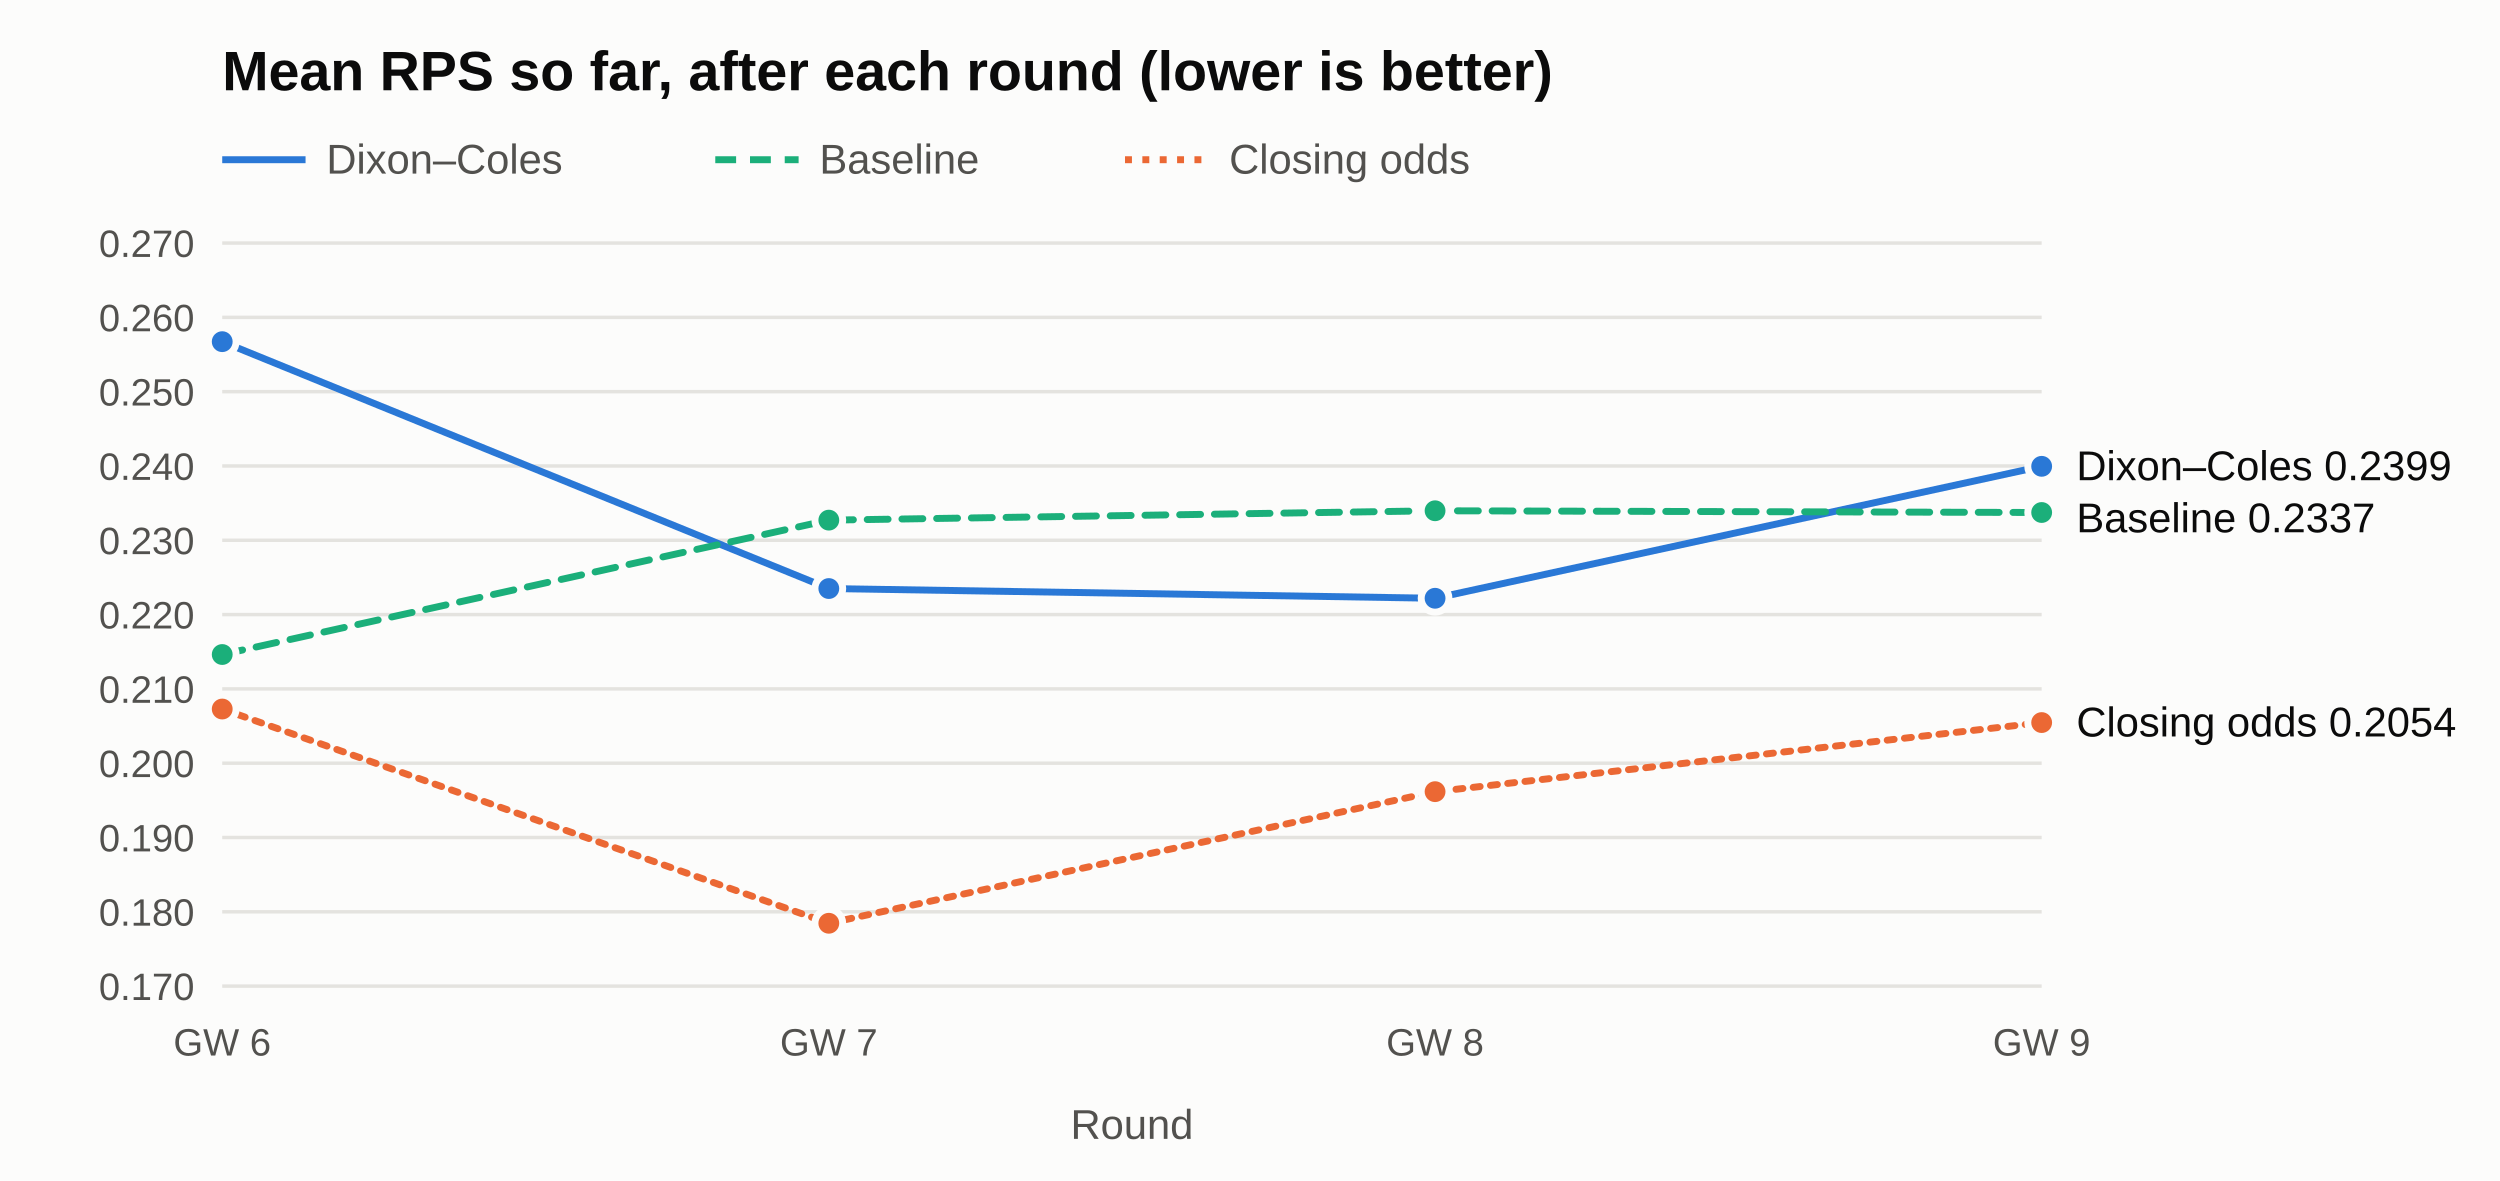
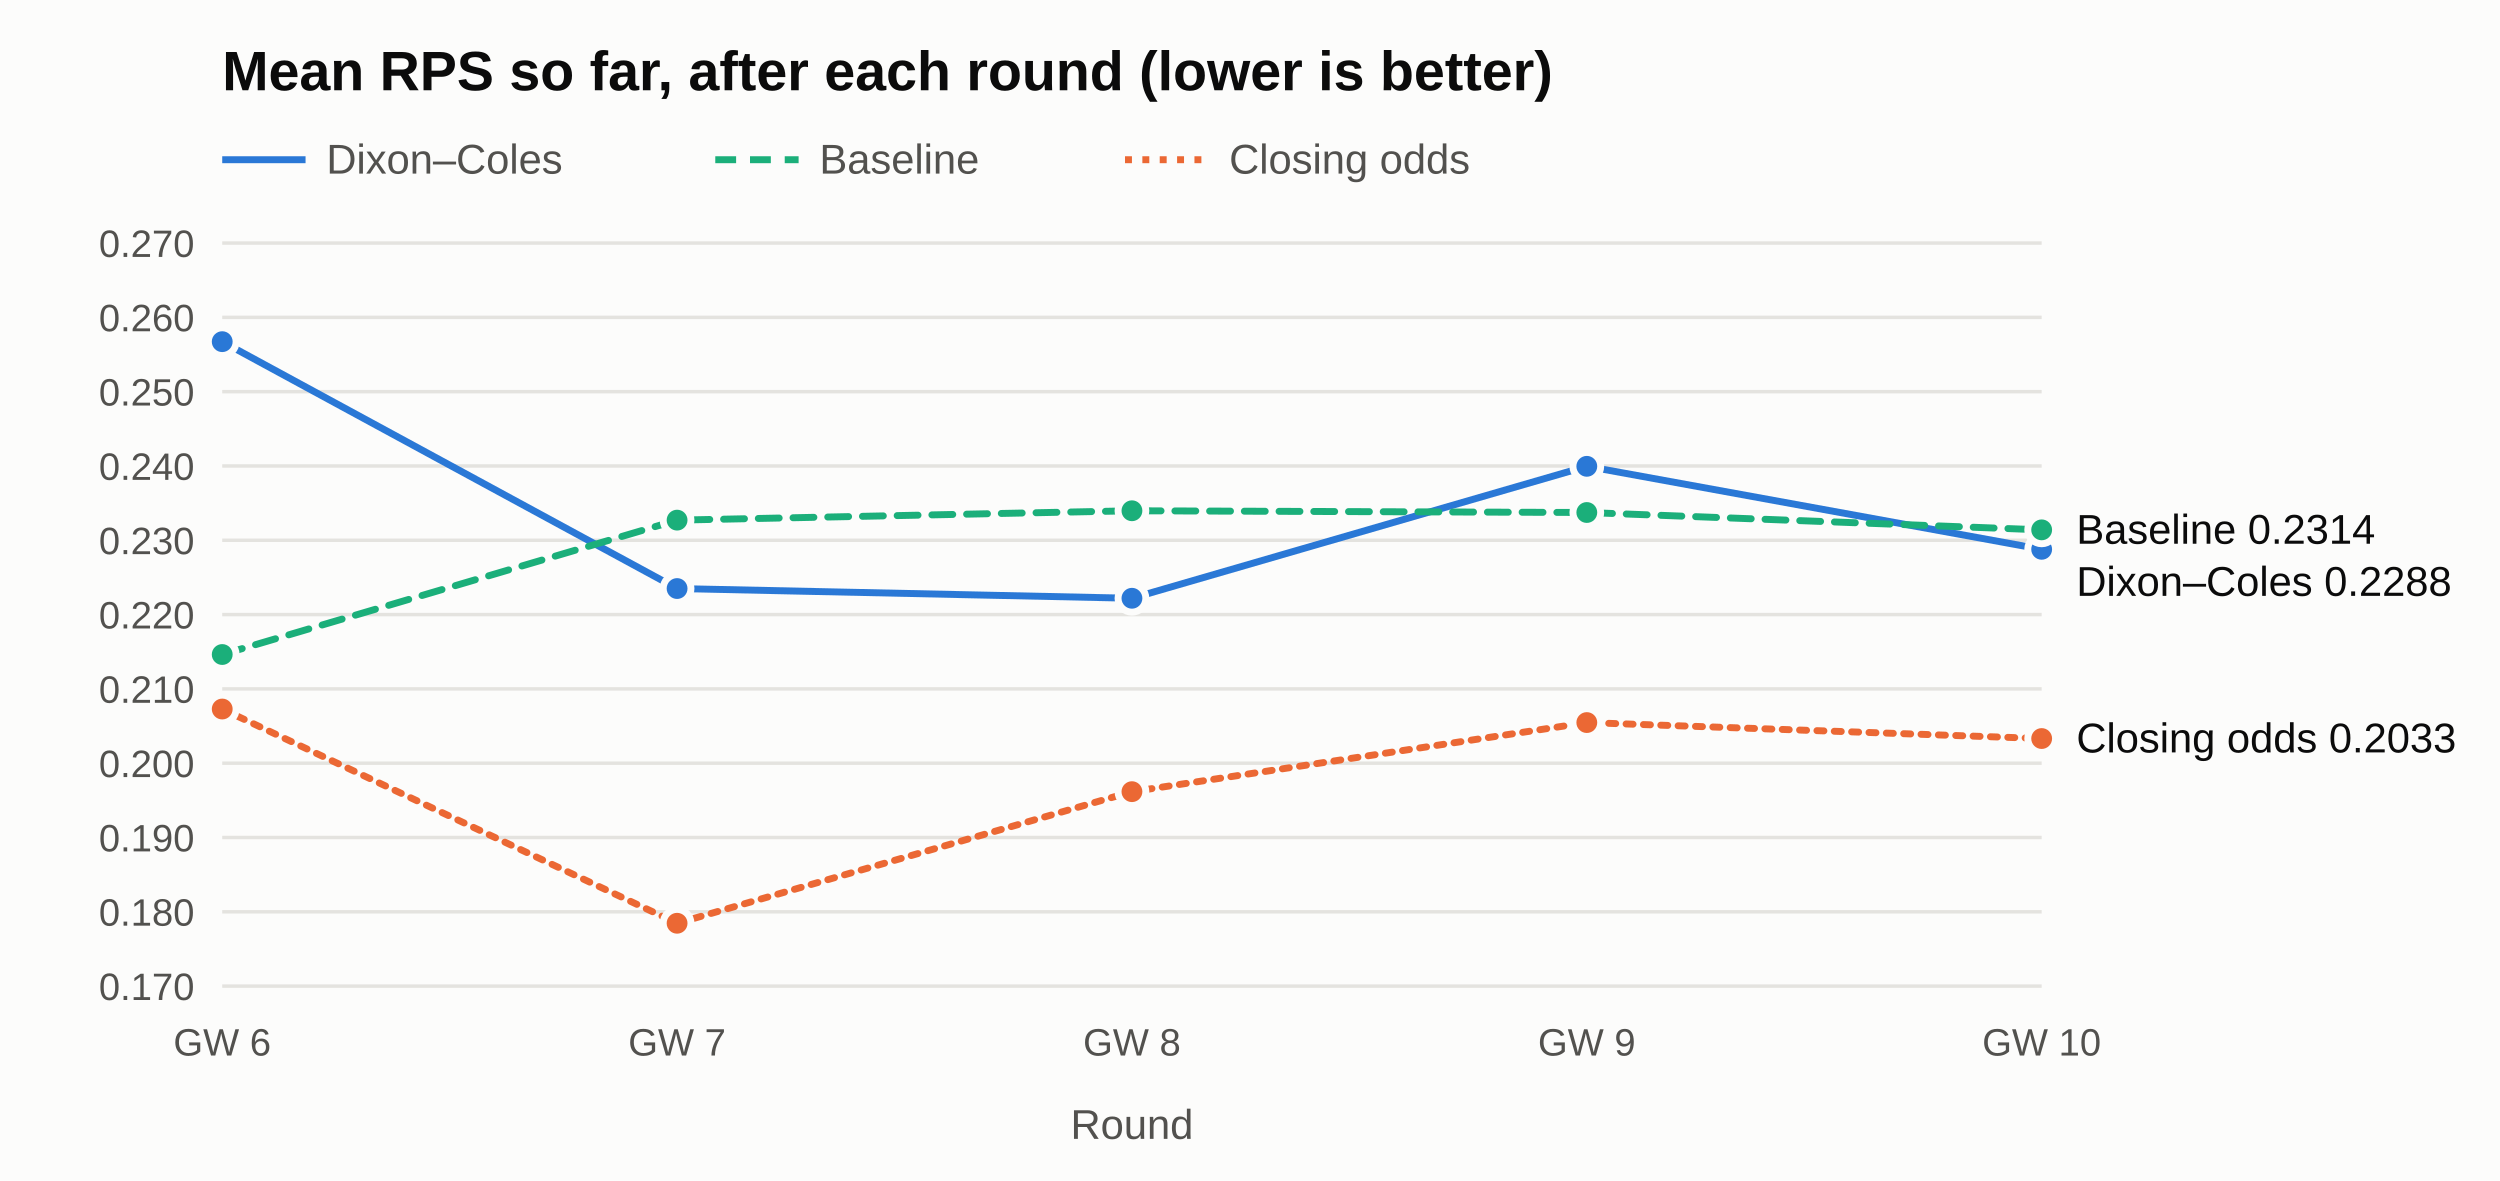
<svg xmlns="http://www.w3.org/2000/svg" width="720" height="340" viewBox="0 0 720 340" role="img" aria-label="Mean RPS so far after each round">
  <rect width="720" height="340" fill="#fcfcfb" />
  <text x="64" y="26" font-family="Segoe UI, Arial, sans-serif" font-size="16" font-weight="600" fill="#0b0b0b">Mean RPS so far, after each round (lower is better)</text>
  <line x1="64" y1="46" x2="88" y2="46" stroke="#2a78d6" stroke-width="2" stroke-dasharray="" />
  <text x="94" y="50" font-family="Segoe UI, Arial, sans-serif" font-size="12" fill="#52514e">Dixon–Coles</text>
  <line x1="206" y1="46" x2="230" y2="46" stroke="#1baf7a" stroke-width="2" stroke-dasharray="6 4" />
  <text x="236" y="50" font-family="Segoe UI, Arial, sans-serif" font-size="12" fill="#52514e">Baseline</text>
  <line x1="324" y1="46" x2="348" y2="46" stroke="#eb6834" stroke-width="2" stroke-dasharray="2 3" />
  <text x="354" y="50" font-family="Segoe UI, Arial, sans-serif" font-size="12" fill="#52514e">Closing odds</text>
  <line x1="64" y1="284.0" x2="588" y2="284.0" stroke="#e4e3df" stroke-width="1" />
  <text x="56" y="288.0" text-anchor="end" font-family="Segoe UI, Arial, sans-serif" font-size="11" fill="#52514e">0.170</text>
  <line x1="64" y1="262.6" x2="588" y2="262.6" stroke="#e4e3df" stroke-width="1" />
  <text x="56" y="266.6" text-anchor="end" font-family="Segoe UI, Arial, sans-serif" font-size="11" fill="#52514e">0.180</text>
  <line x1="64" y1="241.2" x2="588" y2="241.2" stroke="#e4e3df" stroke-width="1" />
  <text x="56" y="245.2" text-anchor="end" font-family="Segoe UI, Arial, sans-serif" font-size="11" fill="#52514e">0.190</text>
  <line x1="64" y1="219.8" x2="588" y2="219.8" stroke="#e4e3df" stroke-width="1" />
  <text x="56" y="223.8" text-anchor="end" font-family="Segoe UI, Arial, sans-serif" font-size="11" fill="#52514e">0.200</text>
  <line x1="64" y1="198.4" x2="588" y2="198.4" stroke="#e4e3df" stroke-width="1" />
  <text x="56" y="202.4" text-anchor="end" font-family="Segoe UI, Arial, sans-serif" font-size="11" fill="#52514e">0.210</text>
  <line x1="64" y1="177.0" x2="588" y2="177.0" stroke="#e4e3df" stroke-width="1" />
  <text x="56" y="181.0" text-anchor="end" font-family="Segoe UI, Arial, sans-serif" font-size="11" fill="#52514e">0.220</text>
  <line x1="64" y1="155.6" x2="588" y2="155.6" stroke="#e4e3df" stroke-width="1" />
  <text x="56" y="159.6" text-anchor="end" font-family="Segoe UI, Arial, sans-serif" font-size="11" fill="#52514e">0.230</text>
  <line x1="64" y1="134.2" x2="588" y2="134.2" stroke="#e4e3df" stroke-width="1" />
  <text x="56" y="138.2" text-anchor="end" font-family="Segoe UI, Arial, sans-serif" font-size="11" fill="#52514e">0.240</text>
  <line x1="64" y1="112.8" x2="588" y2="112.8" stroke="#e4e3df" stroke-width="1" />
  <text x="56" y="116.8" text-anchor="end" font-family="Segoe UI, Arial, sans-serif" font-size="11" fill="#52514e">0.250</text>
  <line x1="64" y1="91.4" x2="588" y2="91.4" stroke="#e4e3df" stroke-width="1" />
  <text x="56" y="95.4" text-anchor="end" font-family="Segoe UI, Arial, sans-serif" font-size="11" fill="#52514e">0.260</text>
  <line x1="64" y1="70.0" x2="588" y2="70.0" stroke="#e4e3df" stroke-width="1" />
  <text x="56" y="74.0" text-anchor="end" font-family="Segoe UI, Arial, sans-serif" font-size="11" fill="#52514e">0.270</text>
  <text x="64.0" y="304" text-anchor="middle" font-family="Segoe UI, Arial, sans-serif" font-size="11" fill="#52514e">GW 6</text>
-   <text x="238.7" y="304" text-anchor="middle" font-family="Segoe UI, Arial, sans-serif" font-size="11" fill="#52514e">GW 7</text>
-   <text x="413.3" y="304" text-anchor="middle" font-family="Segoe UI, Arial, sans-serif" font-size="11" fill="#52514e">GW 8</text>
-   <text x="588.0" y="304" text-anchor="middle" font-family="Segoe UI, Arial, sans-serif" font-size="11" fill="#52514e">GW 9</text>
+   <text x="195.0" y="304" text-anchor="middle" font-family="Segoe UI, Arial, sans-serif" font-size="11" fill="#52514e">GW 7</text>
+   <text x="326.0" y="304" text-anchor="middle" font-family="Segoe UI, Arial, sans-serif" font-size="11" fill="#52514e">GW 8</text>
+   <text x="457.0" y="304" text-anchor="middle" font-family="Segoe UI, Arial, sans-serif" font-size="11" fill="#52514e">GW 9</text>
+   <text x="588.0" y="304" text-anchor="middle" font-family="Segoe UI, Arial, sans-serif" font-size="11" fill="#52514e">GW 10</text>
  <text x="326.0" y="328" text-anchor="middle" font-family="Segoe UI, Arial, sans-serif" font-size="12" fill="#52514e">Round</text>
-   <polyline points="64.0,98.4 238.7,169.5 413.3,172.3 588.0,134.3" fill="none" stroke="#2a78d6" stroke-width="2" stroke-dasharray="" stroke-linejoin="round" stroke-linecap="round" />
+   <polyline points="64.0,98.4 195.0,169.5 326.0,172.3 457.0,134.3 588.0,158.2" fill="none" stroke="#2a78d6" stroke-width="2" stroke-dasharray="" stroke-linejoin="round" stroke-linecap="round" />
  <circle cx="64.0" cy="98.4" r="4" fill="#2a78d6" stroke="#fcfcfb" stroke-width="2" />
-   <circle cx="238.7" cy="169.5" r="4" fill="#2a78d6" stroke="#fcfcfb" stroke-width="2" />
-   <circle cx="413.3" cy="172.3" r="4" fill="#2a78d6" stroke="#fcfcfb" stroke-width="2" />
-   <circle cx="588.0" cy="134.3" r="4" fill="#2a78d6" stroke="#fcfcfb" stroke-width="2" />
-   <polyline points="64.0,188.5 238.7,149.8 413.3,147.1 588.0,147.6" fill="none" stroke="#1baf7a" stroke-width="2" stroke-dasharray="6 4" stroke-linejoin="round" stroke-linecap="round" />
+   <circle cx="195.0" cy="169.5" r="4" fill="#2a78d6" stroke="#fcfcfb" stroke-width="2" />
+   <circle cx="326.0" cy="172.3" r="4" fill="#2a78d6" stroke="#fcfcfb" stroke-width="2" />
+   <circle cx="457.0" cy="134.3" r="4" fill="#2a78d6" stroke="#fcfcfb" stroke-width="2" />
+   <circle cx="588.0" cy="158.2" r="4" fill="#2a78d6" stroke="#fcfcfb" stroke-width="2" />
+   <polyline points="64.0,188.5 195.0,149.8 326.0,147.1 457.0,147.6 588.0,152.6" fill="none" stroke="#1baf7a" stroke-width="2" stroke-dasharray="6 4" stroke-linejoin="round" stroke-linecap="round" />
  <circle cx="64.0" cy="188.5" r="4" fill="#1baf7a" stroke="#fcfcfb" stroke-width="2" />
-   <circle cx="238.7" cy="149.8" r="4" fill="#1baf7a" stroke="#fcfcfb" stroke-width="2" />
-   <circle cx="413.3" cy="147.1" r="4" fill="#1baf7a" stroke="#fcfcfb" stroke-width="2" />
-   <circle cx="588.0" cy="147.6" r="4" fill="#1baf7a" stroke="#fcfcfb" stroke-width="2" />
-   <polyline points="64.0,204.2 238.7,265.9 413.3,228.0 588.0,208.1" fill="none" stroke="#eb6834" stroke-width="2" stroke-dasharray="2 3" stroke-linejoin="round" stroke-linecap="round" />
+   <circle cx="195.0" cy="149.8" r="4" fill="#1baf7a" stroke="#fcfcfb" stroke-width="2" />
+   <circle cx="326.0" cy="147.1" r="4" fill="#1baf7a" stroke="#fcfcfb" stroke-width="2" />
+   <circle cx="457.0" cy="147.6" r="4" fill="#1baf7a" stroke="#fcfcfb" stroke-width="2" />
+   <circle cx="588.0" cy="152.6" r="4" fill="#1baf7a" stroke="#fcfcfb" stroke-width="2" />
+   <polyline points="64.0,204.2 195.0,265.9 326.0,228.0 457.0,208.1 588.0,212.7" fill="none" stroke="#eb6834" stroke-width="2" stroke-dasharray="2 3" stroke-linejoin="round" stroke-linecap="round" />
  <circle cx="64.0" cy="204.2" r="4" fill="#eb6834" stroke="#fcfcfb" stroke-width="2" />
-   <circle cx="238.7" cy="265.9" r="4" fill="#eb6834" stroke="#fcfcfb" stroke-width="2" />
-   <circle cx="413.3" cy="228.0" r="4" fill="#eb6834" stroke="#fcfcfb" stroke-width="2" />
-   <circle cx="588.0" cy="208.1" r="4" fill="#eb6834" stroke="#fcfcfb" stroke-width="2" />
-   <text x="598" y="138.3" font-family="Segoe UI, Arial, sans-serif" font-size="12" fill="#0b0b0b">Dixon–Coles 0.2399</text>
-   <text x="598" y="153.3" font-family="Segoe UI, Arial, sans-serif" font-size="12" fill="#0b0b0b">Baseline 0.2337</text>
-   <text x="598" y="212.1" font-family="Segoe UI, Arial, sans-serif" font-size="12" fill="#0b0b0b">Closing odds 0.2054</text>
+   <circle cx="195.0" cy="265.9" r="4" fill="#eb6834" stroke="#fcfcfb" stroke-width="2" />
+   <circle cx="326.0" cy="228.0" r="4" fill="#eb6834" stroke="#fcfcfb" stroke-width="2" />
+   <circle cx="457.0" cy="208.1" r="4" fill="#eb6834" stroke="#fcfcfb" stroke-width="2" />
+   <circle cx="588.0" cy="212.7" r="4" fill="#eb6834" stroke="#fcfcfb" stroke-width="2" />
+   <text x="598" y="156.6" font-family="Segoe UI, Arial, sans-serif" font-size="12" fill="#0b0b0b">Baseline 0.2314</text>
+   <text x="598" y="171.6" font-family="Segoe UI, Arial, sans-serif" font-size="12" fill="#0b0b0b">Dixon–Coles 0.2288</text>
+   <text x="598" y="216.7" font-family="Segoe UI, Arial, sans-serif" font-size="12" fill="#0b0b0b">Closing odds 0.2033</text>
</svg>
